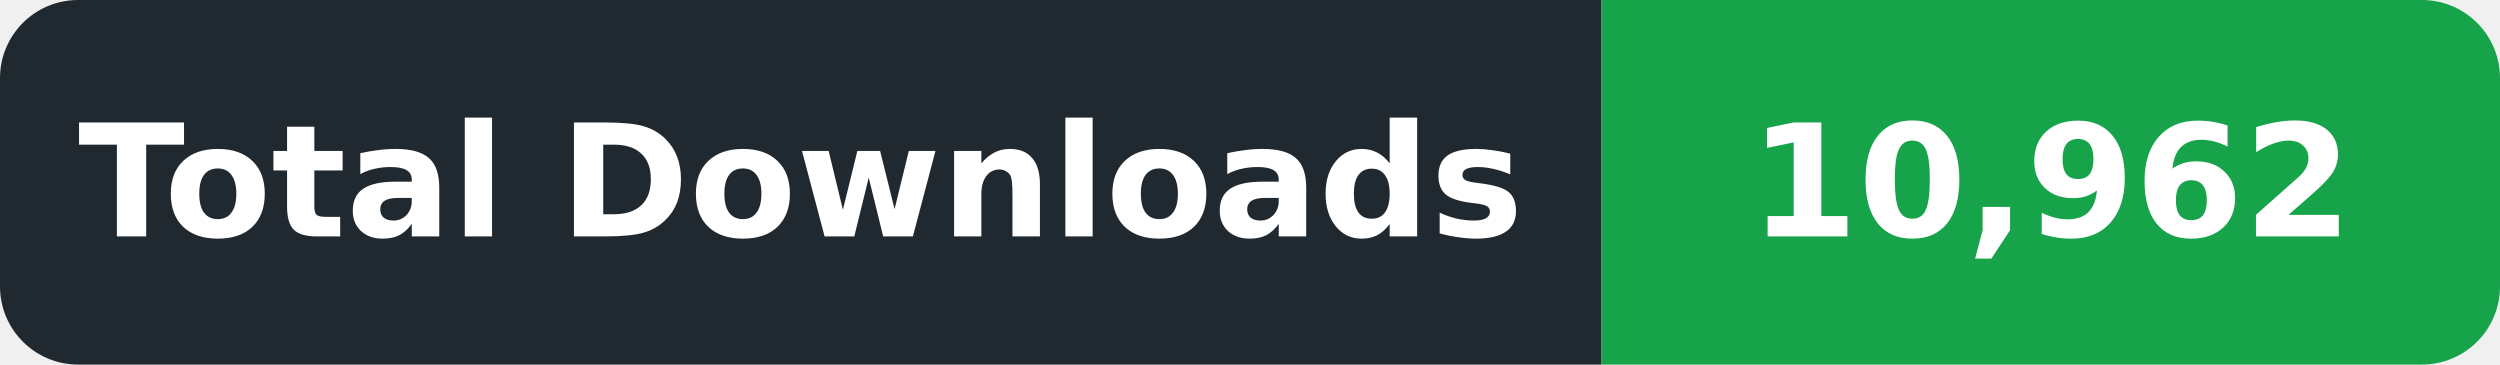
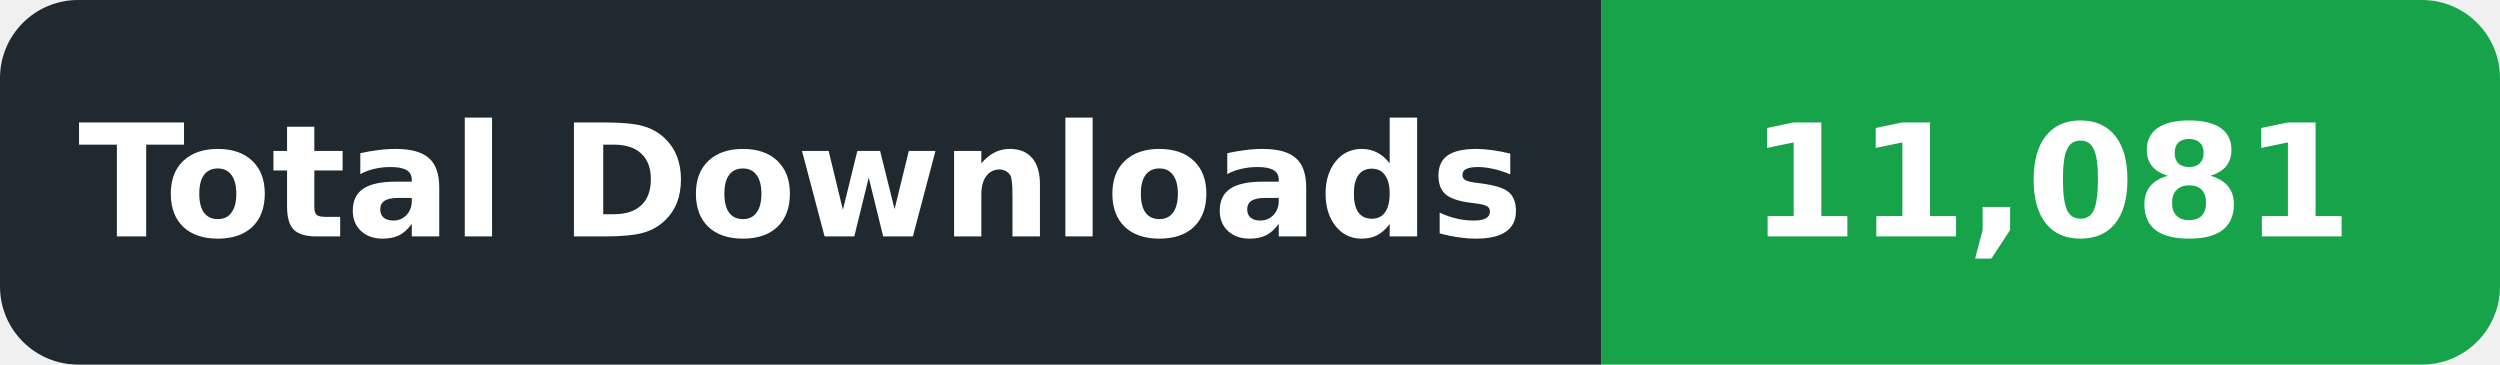
- <svg xmlns="http://www.w3.org/2000/svg" width="192" height="28" viewBox="0 0 192 28" role="img" aria-label="Total Downloads: 10,962">
+ <svg xmlns="http://www.w3.org/2000/svg" width="192" height="28" viewBox="0 0 192 28" role="img" aria-label="Total Downloads: 11,081">
  <defs>
    <clipPath id="badge">
      <rect width="192" height="28" rx="6" />
    </clipPath>
  </defs>
  <g clip-path="url(#badge)">
    <rect width="123" height="28" fill="#202830" />
    <rect x="123" width="69" height="28" fill="#16A34A" />
  </g>
  <g font-family="DejaVu Sans,Verdana,Arial,sans-serif" font-size="12" font-weight="600" fill="#ffffff" text-anchor="middle" dominant-baseline="central">
    <text x="61.5" y="14" textLength="105" lengthAdjust="spacingAndGlyphs">Total Downloads</text>
-     <text x="157.5" y="14" textLength="51" lengthAdjust="spacingAndGlyphs">10,962</text>
+     <text x="157.5" y="14" textLength="51" lengthAdjust="spacingAndGlyphs">11,081</text>
  </g>
</svg>
